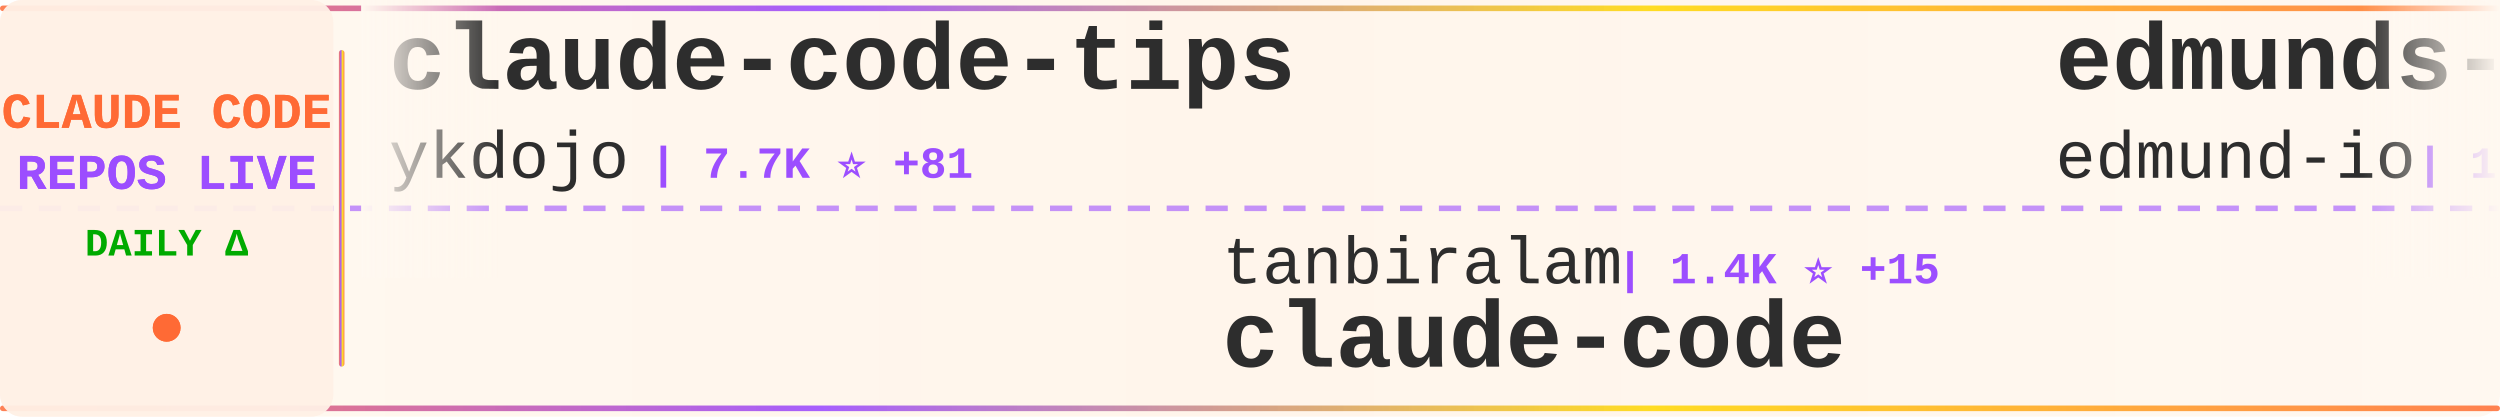
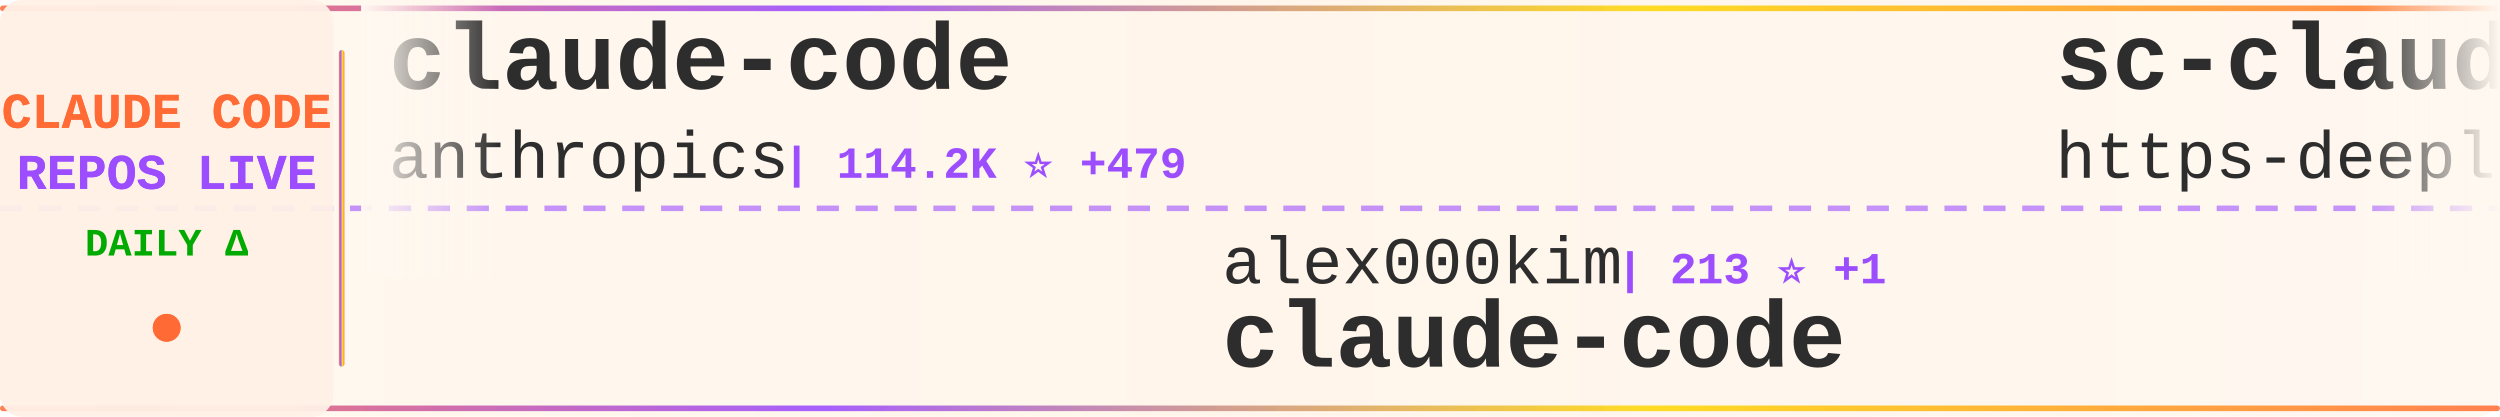
<svg xmlns="http://www.w3.org/2000/svg" width="900" height="150">
  <defs>
    <linearGradient id="tickerBg" x1="0%" y1="0%" x2="100%" y2="0%">
      <stop offset="0%" style="stop-color:#fff8f0;stop-opacity:0.98" />
      <stop offset="50%" style="stop-color:#fff5eb;stop-opacity:1" />
      <stop offset="100%" style="stop-color:#fff8f0;stop-opacity:0.98" />
    </linearGradient>
    <linearGradient id="borderGrad" x1="0%" y1="0%" x2="100%" y2="0%">
      <stop offset="0%" style="stop-color:#FF6B35;stop-opacity:0.85">
        <animate attributeName="stop-opacity" values="0.85;1;0.85" dur="2s" repeatCount="indefinite" />
      </stop>
      <stop offset="33%" style="stop-color:#9C4EFF;stop-opacity:0.9">
        <animate attributeName="stop-opacity" values="0.9;1;0.9" dur="2.2s" repeatCount="indefinite" />
      </stop>
      <stop offset="66%" style="stop-color:#FFD700;stop-opacity:0.85">
        <animate attributeName="stop-opacity" values="0.85;1;0.85" dur="1.8s" repeatCount="indefinite" />
      </stop>
      <stop offset="100%" style="stop-color:#FF6B35;stop-opacity:0.85">
        <animate attributeName="stop-opacity" values="0.85;1;0.85" dur="2s" repeatCount="indefinite" />
      </stop>
    </linearGradient>
    <filter id="textGlow">
      <feGaussianBlur stdDeviation="0.15" result="coloredBlur" />
      <feMerge>
        <feMergeNode in="coloredBlur" />
        <feMergeNode in="SourceGraphic" />
      </feMerge>
    </filter>
    <filter id="metricGlow">
      <feGaussianBlur stdDeviation="0.2" result="coloredBlur" />
      <feMerge>
        <feMergeNode in="coloredBlur" />
        <feMergeNode in="SourceGraphic" />
      </feMerge>
    </filter>
    <linearGradient id="leftFade" x1="0%" y1="0%" x2="100%" y2="0%">
      <stop offset="0%" style="stop-color:#fff8f0;stop-opacity:1" />
      <stop offset="100%" style="stop-color:#fff8f0;stop-opacity:0" />
    </linearGradient>
    <linearGradient id="rightFade" x1="0%" y1="0%" x2="100%" y2="0%">
      <stop offset="0%" style="stop-color:#fff8f0;stop-opacity:0" />
      <stop offset="100%" style="stop-color:#fff8f0;stop-opacity:1" />
    </linearGradient>
  </defs>
  <rect width="900" height="150" fill="url(#tickerBg)" rx="8" />
  <rect x="0" y="2" width="900" height="2" fill="url(#borderGrad)" rx="1" />
  <rect x="0" y="146" width="900" height="2" fill="url(#borderGrad)" rx="1" />
  <line x1="0" y1="75" x2="900" y2="75" stroke="#9C4EFF" stroke-width="2" stroke-dasharray="8 6" opacity="0.6" />
  <rect x="0" y="0" width="120" height="150" fill="#fff0e6" opacity="0.95" rx="8" />
  <text x="60" y="46" font-family="'Courier New', monospace" font-size="18" font-weight="bold" fill="#FF6B35" text-anchor="middle" filter="url(#textGlow)">
    CLAUDE CODE
  </text>
  <text x="60" y="68" font-family="'Courier New', monospace" font-size="18" font-weight="bold" fill="#9C4EFF" text-anchor="middle" filter="url(#textGlow)">
    REPOS LIVE
  </text>
  <text x="60" y="92" font-family="'Courier New', monospace" font-size="14" font-weight="bold" fill="#00aa00" text-anchor="middle">
    DAILY Δ
  </text>
  <circle cx="60" cy="118" r="5" fill="#FF6B35" filter="url(#metricGlow)">
    <animate attributeName="r" values="4;6;4" dur="1.5s" repeatCount="indefinite" />
    <animate attributeName="opacity" values="0.6;1;0.6" dur="1.5s" repeatCount="indefinite" />
  </circle>
  <rect x="122" y="18" width="2" height="114" fill="url(#borderGrad)" rx="1" />
  <clipPath id="tickerClip">
    <rect x="130" y="0" width="770" height="150" />
  </clipPath>
  <g clip-path="url(#tickerClip)">
    <g id="tickerItems">
      <animateTransform attributeName="transform" attributeType="XML" type="translate" from="0 0" to="-3000 0" dur="54s" repeatCount="indefinite" />
      <g transform="translate(0, 0)">
-         <text x="140" y="32" font-family="'Courier New', monospace" font-size="34" font-weight="bold" fill="#2d2d2d">claude-code-tips</text>
-         <text x="140" y="64" font-family="'Courier New', monospace" font-size="24" font-weight="normal" fill="#2d2d2d" opacity="1.0">ykdojo</text>
-         <text x="234" y="64" font-family="'Courier New', monospace" font-size="16" font-weight="bold" fill="#9C4EFF"> | 7.7K ⭐ +81</text>
+         <text x="140" y="32" font-family="'Courier New', monospace" font-size="34" font-weight="bold" fill="#2d2d2d">claude-code</text>
+         <text x="140" y="64" font-family="'Courier New', monospace" font-size="24" font-weight="normal" fill="#2d2d2d" opacity="1.0">anthropics</text>
+         <text x="282" y="64" font-family="'Courier New', monospace" font-size="16" font-weight="bold" fill="#9C4EFF"> | 114.2K ⭐ +479</text>
      </g>
      <g transform="translate(300, 0)">
-         <text x="140" y="102" font-family="'Courier New', monospace" font-size="24" font-weight="normal" fill="#2d2d2d" opacity="1.0">tanbiralam</text>
-         <text x="282" y="102" font-family="'Courier New', monospace" font-size="16" font-weight="bold" fill="#9C4EFF"> | 1.4K ⭐ +15</text>
+         <text x="140" y="102" font-family="'Courier New', monospace" font-size="24" font-weight="normal" fill="#2d2d2d" opacity="1.0">alex000kim</text>
+         <text x="282" y="102" font-family="'Courier New', monospace" font-size="16" font-weight="bold" fill="#9C4EFF"> | 213 ⭐ +1</text>
        <text x="140" y="132" font-family="'Courier New', monospace" font-size="34" font-weight="bold" fill="#2d2d2d">claude-code</text>
      </g>
      <g transform="translate(600, 0)">
-         <text x="140" y="32" font-family="'Courier New', monospace" font-size="34" font-weight="bold" fill="#2d2d2d">edmunds-claude-code</text>
-         <text x="140" y="64" font-family="'Courier New', monospace" font-size="24" font-weight="normal" fill="#2d2d2d" opacity="1.0">edmund-io</text>
-         <text x="270" y="64" font-family="'Courier New', monospace" font-size="16" font-weight="bold" fill="#9C4EFF"> | 1.4K ⭐ +3</text>
+         <text x="140" y="32" font-family="'Courier New', monospace" font-size="34" font-weight="bold" fill="#2d2d2d">sc-claude-code-files</text>
+         <text x="140" y="64" font-family="'Courier New', monospace" font-size="24" font-weight="normal" fill="#2d2d2d" opacity="1.0">https-deeplearning-ai</text>
+         <text x="414" y="64" font-family="'Courier New', monospace" font-size="16" font-weight="bold" fill="#9C4EFF"> | 485 ⭐</text>
      </g>
      <g transform="translate(900, 0)">
-         <text x="140" y="102" font-family="'Courier New', monospace" font-size="24" font-weight="normal" fill="#2d2d2d" opacity="1.0">777genius</text>
-         <text x="270" y="102" font-family="'Courier New', monospace" font-size="16" font-weight="bold" fill="#9C4EFF"> | 895 ⭐</text>
-         <text x="140" y="132" font-family="'Courier New', monospace" font-size="34" font-weight="bold" fill="#2d2d2d">claude-code-source-code</text>
+         <text x="140" y="102" font-family="'Courier New', monospace" font-size="24" font-weight="normal" fill="#2d2d2d" opacity="1.0">ChinaSiro</text>
+         <text x="270" y="102" font-family="'Courier New', monospace" font-size="16" font-weight="bold" fill="#9C4EFF"> | 8.9K ⭐ +25</text>
+         <text x="140" y="132" font-family="'Courier New', monospace" font-size="34" font-weight="bold" fill="#2d2d2d">claude-code-sourcemap</text>
      </g>
      <g transform="translate(1200, 0)">
-         <text x="140" y="32" font-family="'Courier New', monospace" font-size="34" font-weight="bold" fill="#2d2d2d">oh-my-claudecode</text>
-         <text x="140" y="64" font-family="'Courier New', monospace" font-size="24" font-weight="normal" fill="#2d2d2d" opacity="1.0">Yeachan-Heo</text>
-         <text x="294" y="64" font-family="'Courier New', monospace" font-size="16" font-weight="bold" fill="#9C4EFF"> | 28.8K ⭐ +384</text>
+         <text x="140" y="32" font-family="'Courier New', monospace" font-size="34" font-weight="bold" fill="#2d2d2d">claude-code-source</text>
+         <text x="140" y="64" font-family="'Courier New', monospace" font-size="24" font-weight="normal" fill="#2d2d2d" opacity="1.0">AprilNEA</text>
+         <text x="258" y="64" font-family="'Courier New', monospace" font-size="16" font-weight="bold" fill="#9C4EFF"> | 370 ⭐</text>
      </g>
      <g transform="translate(1500, 0)">
-         <text x="140" y="102" font-family="'Courier New', monospace" font-size="24" font-weight="normal" fill="#2d2d2d" opacity="1.0">lintsinghua</text>
-         <text x="294" y="102" font-family="'Courier New', monospace" font-size="16" font-weight="bold" fill="#9C4EFF"> | 2.7K ⭐ +54</text>
-         <text x="140" y="132" font-family="'Courier New', monospace" font-size="34" font-weight="bold" fill="#2d2d2d">claude-code-book</text>
+         <text x="140" y="102" font-family="'Courier New', monospace" font-size="24" font-weight="normal" fill="#2d2d2d" opacity="1.0">Cranot</text>
+         <text x="234" y="102" font-family="'Courier New', monospace" font-size="16" font-weight="bold" fill="#9C4EFF"> | 2.6K ⭐ +4</text>
+         <text x="140" y="132" font-family="'Courier New', monospace" font-size="34" font-weight="bold" fill="#2d2d2d">claude-code-guide</text>
      </g>
      <g transform="translate(1800, 0)">
-         <text x="140" y="32" font-family="'Courier New', monospace" font-size="34" font-weight="bold" fill="#2d2d2d">claude-code-action</text>
-         <text x="140" y="64" font-family="'Courier New', monospace" font-size="24" font-weight="normal" fill="#2d2d2d" opacity="1.0">anthropics</text>
-         <text x="282" y="64" font-family="'Courier New', monospace" font-size="16" font-weight="bold" fill="#9C4EFF"> | 7.1K ⭐ +26</text>
+         <text x="140" y="32" font-family="'Courier New', monospace" font-size="34" font-weight="bold" fill="#2d2d2d">claude-code-proxy</text>
+         <text x="140" y="64" font-family="'Courier New', monospace" font-size="24" font-weight="normal" fill="#2d2d2d" opacity="1.0">fuergaosi233</text>
+         <text x="306" y="64" font-family="'Courier New', monospace" font-size="16" font-weight="bold" fill="#9C4EFF"> | 2.4K ⭐ +9</text>
      </g>
      <g transform="translate(2100, 0)">
-         <text x="140" y="102" font-family="'Courier New', monospace" font-size="24" font-weight="normal" fill="#2d2d2d" opacity="1.0">FlorianBruniaux</text>
-         <text x="342" y="102" font-family="'Courier New', monospace" font-size="16" font-weight="bold" fill="#9C4EFF"> | 3.4K ⭐ +99</text>
-         <text x="140" y="132" font-family="'Courier New', monospace" font-size="34" font-weight="bold" fill="#2d2d2d">claude-code-ultimate-gui...</text>
+         <text x="140" y="102" font-family="'Courier New', monospace" font-size="24" font-weight="normal" fill="#2d2d2d" opacity="1.0">JrCx7scC</text>
+         <text x="258" y="102" font-family="'Courier New', monospace" font-size="16" font-weight="bold" fill="#9C4EFF"> | 340 ⭐ +3</text>
+         <text x="140" y="132" font-family="'Courier New', monospace" font-size="34" font-weight="bold" fill="#2d2d2d">claude-code-source</text>
      </g>
      <g transform="translate(2400, 0)">
-         <text x="140" y="32" font-family="'Courier New', monospace" font-size="34" font-weight="bold" fill="#2d2d2d">claude-plugins-official</text>
-         <text x="140" y="64" font-family="'Courier New', monospace" font-size="24" font-weight="normal" fill="#2d2d2d" opacity="1.0">anthropics</text>
-         <text x="282" y="64" font-family="'Courier New', monospace" font-size="16" font-weight="bold" fill="#9C4EFF"> | 16.9K ⭐ +84</text>
+         <text x="140" y="32" font-family="'Courier New', monospace" font-size="34" font-weight="bold" fill="#2d2d2d">claude-code</text>
+         <text x="140" y="64" font-family="'Courier New', monospace" font-size="24" font-weight="normal" fill="#2d2d2d" opacity="1.0">chiragjoshi12</text>
+         <text x="318" y="64" font-family="'Courier New', monospace" font-size="16" font-weight="bold" fill="#9C4EFF"> | 187 ⭐ +1</text>
      </g>
      <g transform="translate(2700, 0)">
-         <text x="140" y="102" font-family="'Courier New', monospace" font-size="24" font-weight="normal" fill="#2d2d2d" opacity="1.0">VoltAgent</text>
-         <text x="270" y="102" font-family="'Courier New', monospace" font-size="16" font-weight="bold" fill="#9C4EFF"> | 17.3K ⭐ +122</text>
-         <text x="140" y="132" font-family="'Courier New', monospace" font-size="34" font-weight="bold" fill="#2d2d2d">awesome-claude-code-suba...</text>
+         <text x="140" y="102" font-family="'Courier New', monospace" font-size="24" font-weight="normal" fill="#2d2d2d" opacity="1.0">siteboon</text>
+         <text x="258" y="102" font-family="'Courier New', monospace" font-size="16" font-weight="bold" fill="#9C4EFF"> | 9.8K ⭐ +52</text>
+         <text x="140" y="132" font-family="'Courier New', monospace" font-size="34" font-weight="bold" fill="#2d2d2d">claudecodeui</text>
      </g>
      <g transform="translate(3000, 0)">
-         <text x="140" y="32" font-family="'Courier New', monospace" font-size="34" font-weight="bold" fill="#2d2d2d">claude-code-tips</text>
-         <text x="140" y="64" font-family="'Courier New', monospace" font-size="24" font-weight="normal" fill="#2d2d2d" opacity="1.0">ykdojo</text>
-         <text x="234" y="64" font-family="'Courier New', monospace" font-size="16" font-weight="bold" fill="#9C4EFF"> | 7.7K ⭐ +81</text>
+         <text x="140" y="32" font-family="'Courier New', monospace" font-size="34" font-weight="bold" fill="#2d2d2d">claude-code</text>
+         <text x="140" y="64" font-family="'Courier New', monospace" font-size="24" font-weight="normal" fill="#2d2d2d" opacity="1.0">anthropics</text>
+         <text x="282" y="64" font-family="'Courier New', monospace" font-size="16" font-weight="bold" fill="#9C4EFF"> | 114.2K ⭐ +479</text>
      </g>
      <g transform="translate(3300, 0)">
-         <text x="140" y="102" font-family="'Courier New', monospace" font-size="24" font-weight="normal" fill="#2d2d2d" opacity="1.0">tanbiralam</text>
-         <text x="282" y="102" font-family="'Courier New', monospace" font-size="16" font-weight="bold" fill="#9C4EFF"> | 1.4K ⭐ +15</text>
+         <text x="140" y="102" font-family="'Courier New', monospace" font-size="24" font-weight="normal" fill="#2d2d2d" opacity="1.0">alex000kim</text>
+         <text x="282" y="102" font-family="'Courier New', monospace" font-size="16" font-weight="bold" fill="#9C4EFF"> | 213 ⭐ +1</text>
        <text x="140" y="132" font-family="'Courier New', monospace" font-size="34" font-weight="bold" fill="#2d2d2d">claude-code</text>
      </g>
      <g transform="translate(3600, 0)">
-         <text x="140" y="32" font-family="'Courier New', monospace" font-size="34" font-weight="bold" fill="#2d2d2d">edmunds-claude-code</text>
-         <text x="140" y="64" font-family="'Courier New', monospace" font-size="24" font-weight="normal" fill="#2d2d2d" opacity="1.0">edmund-io</text>
-         <text x="270" y="64" font-family="'Courier New', monospace" font-size="16" font-weight="bold" fill="#9C4EFF"> | 1.4K ⭐ +3</text>
+         <text x="140" y="32" font-family="'Courier New', monospace" font-size="34" font-weight="bold" fill="#2d2d2d">sc-claude-code-files</text>
+         <text x="140" y="64" font-family="'Courier New', monospace" font-size="24" font-weight="normal" fill="#2d2d2d" opacity="1.0">https-deeplearning-ai</text>
+         <text x="414" y="64" font-family="'Courier New', monospace" font-size="16" font-weight="bold" fill="#9C4EFF"> | 485 ⭐</text>
      </g>
      <g transform="translate(3900, 0)">
-         <text x="140" y="102" font-family="'Courier New', monospace" font-size="24" font-weight="normal" fill="#2d2d2d" opacity="1.0">777genius</text>
-         <text x="270" y="102" font-family="'Courier New', monospace" font-size="16" font-weight="bold" fill="#9C4EFF"> | 895 ⭐</text>
-         <text x="140" y="132" font-family="'Courier New', monospace" font-size="34" font-weight="bold" fill="#2d2d2d">claude-code-source-code</text>
+         <text x="140" y="102" font-family="'Courier New', monospace" font-size="24" font-weight="normal" fill="#2d2d2d" opacity="1.0">ChinaSiro</text>
+         <text x="270" y="102" font-family="'Courier New', monospace" font-size="16" font-weight="bold" fill="#9C4EFF"> | 8.9K ⭐ +25</text>
+         <text x="140" y="132" font-family="'Courier New', monospace" font-size="34" font-weight="bold" fill="#2d2d2d">claude-code-sourcemap</text>
      </g>
    </g>
  </g>
  <rect x="130" y="0" width="50" height="100" fill="url(#leftFade)" />
  <rect x="850" y="0" width="50" height="100" fill="url(#rightFade)" />
</svg>
